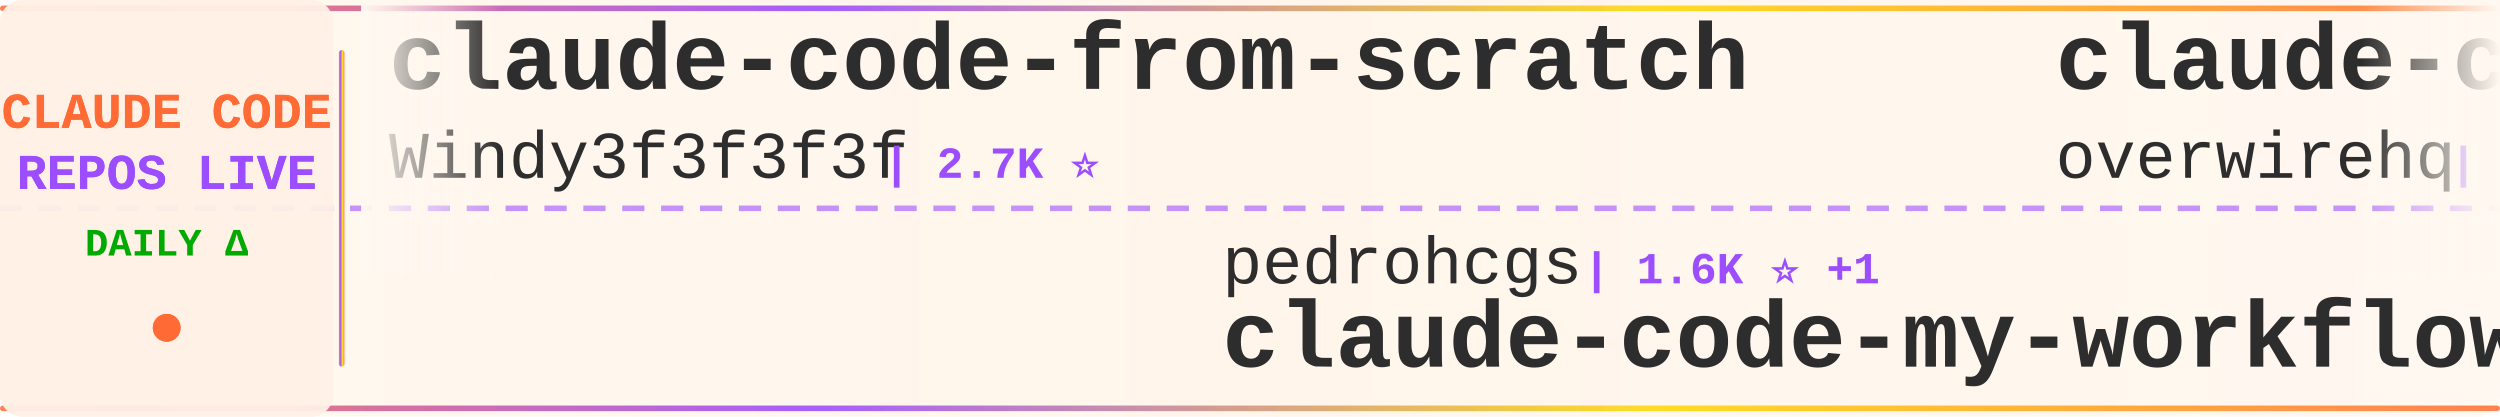
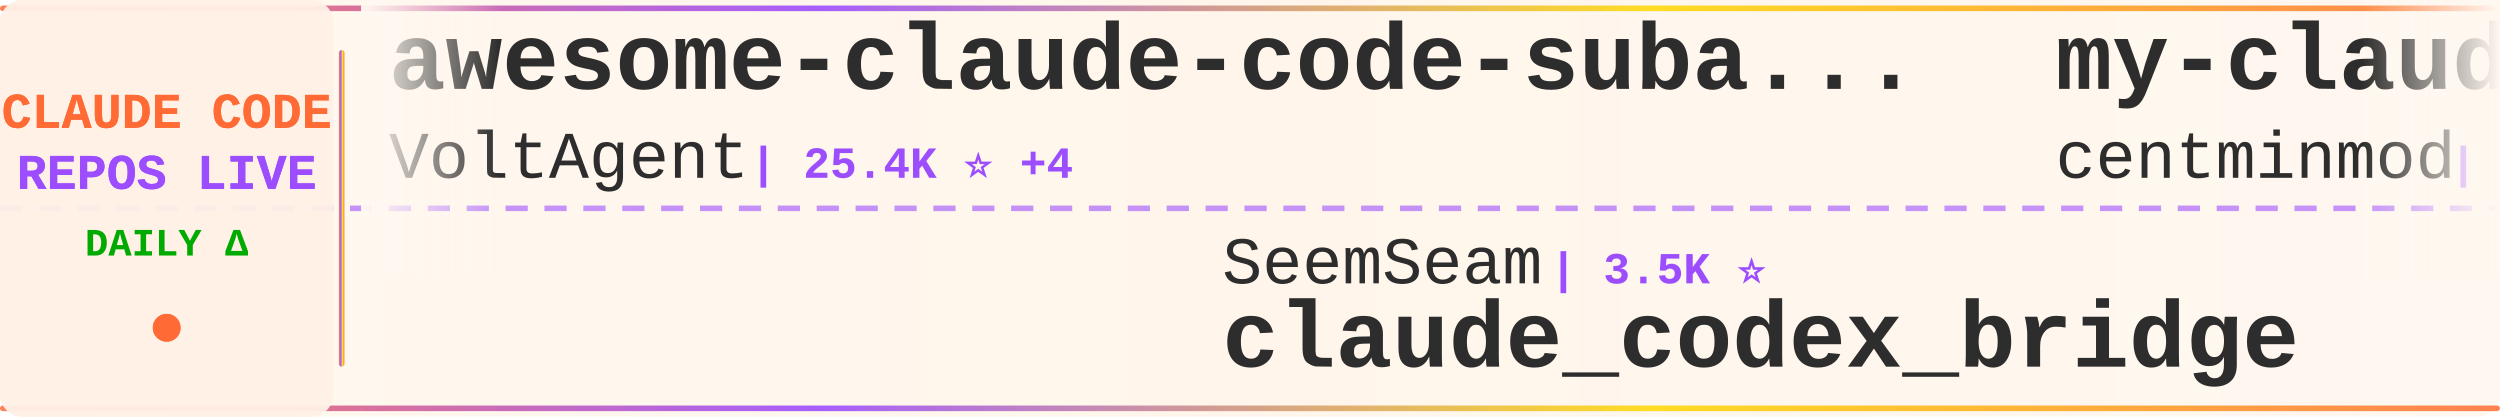
<svg xmlns="http://www.w3.org/2000/svg" width="900" height="150">
  <defs>
    <linearGradient id="tickerBg" x1="0%" y1="0%" x2="100%" y2="0%">
      <stop offset="0%" style="stop-color:#fff8f0;stop-opacity:0.98" />
      <stop offset="50%" style="stop-color:#fff5eb;stop-opacity:1" />
      <stop offset="100%" style="stop-color:#fff8f0;stop-opacity:0.98" />
    </linearGradient>
    <linearGradient id="borderGrad" x1="0%" y1="0%" x2="100%" y2="0%">
      <stop offset="0%" style="stop-color:#FF6B35;stop-opacity:0.85">
        <animate attributeName="stop-opacity" values="0.85;1;0.85" dur="2s" repeatCount="indefinite" />
      </stop>
      <stop offset="33%" style="stop-color:#9C4EFF;stop-opacity:0.9">
        <animate attributeName="stop-opacity" values="0.9;1;0.9" dur="2.2s" repeatCount="indefinite" />
      </stop>
      <stop offset="66%" style="stop-color:#FFD700;stop-opacity:0.85">
        <animate attributeName="stop-opacity" values="0.85;1;0.85" dur="1.8s" repeatCount="indefinite" />
      </stop>
      <stop offset="100%" style="stop-color:#FF6B35;stop-opacity:0.85">
        <animate attributeName="stop-opacity" values="0.85;1;0.85" dur="2s" repeatCount="indefinite" />
      </stop>
    </linearGradient>
    <filter id="textGlow">
      <feGaussianBlur stdDeviation="0.15" result="coloredBlur" />
      <feMerge>
        <feMergeNode in="coloredBlur" />
        <feMergeNode in="SourceGraphic" />
      </feMerge>
    </filter>
    <filter id="metricGlow">
      <feGaussianBlur stdDeviation="0.2" result="coloredBlur" />
      <feMerge>
        <feMergeNode in="coloredBlur" />
        <feMergeNode in="SourceGraphic" />
      </feMerge>
    </filter>
    <linearGradient id="leftFade" x1="0%" y1="0%" x2="100%" y2="0%">
      <stop offset="0%" style="stop-color:#fff8f0;stop-opacity:1" />
      <stop offset="100%" style="stop-color:#fff8f0;stop-opacity:0" />
    </linearGradient>
    <linearGradient id="rightFade" x1="0%" y1="0%" x2="100%" y2="0%">
      <stop offset="0%" style="stop-color:#fff8f0;stop-opacity:0" />
      <stop offset="100%" style="stop-color:#fff8f0;stop-opacity:1" />
    </linearGradient>
  </defs>
  <rect width="900" height="150" fill="url(#tickerBg)" rx="8" />
  <rect x="0" y="2" width="900" height="2" fill="url(#borderGrad)" rx="1" />
  <rect x="0" y="146" width="900" height="2" fill="url(#borderGrad)" rx="1" />
  <line x1="0" y1="75" x2="900" y2="75" stroke="#9C4EFF" stroke-width="2" stroke-dasharray="8 6" opacity="0.6" />
  <rect x="0" y="0" width="120" height="150" fill="#fff0e6" opacity="0.95" rx="8" />
  <text x="60" y="46" font-family="'Courier New', monospace" font-size="18" font-weight="bold" fill="#FF6B35" text-anchor="middle" filter="url(#textGlow)">
    CLAUDE CODE
  </text>
  <text x="60" y="68" font-family="'Courier New', monospace" font-size="18" font-weight="bold" fill="#9C4EFF" text-anchor="middle" filter="url(#textGlow)">
    REPOS LIVE
  </text>
  <text x="60" y="92" font-family="'Courier New', monospace" font-size="14" font-weight="bold" fill="#00aa00" text-anchor="middle">
    DAILY Δ
  </text>
  <circle cx="60" cy="118" r="5" fill="#FF6B35" filter="url(#metricGlow)">
    <animate attributeName="r" values="4;6;4" dur="1.5s" repeatCount="indefinite" />
    <animate attributeName="opacity" values="0.6;1;0.6" dur="1.5s" repeatCount="indefinite" />
  </circle>
  <rect x="122" y="18" width="2" height="114" fill="url(#borderGrad)" rx="1" />
  <clipPath id="tickerClip">
    <rect x="130" y="0" width="770" height="150" />
  </clipPath>
  <g clip-path="url(#tickerClip)">
    <g id="tickerItems">
      <animateTransform attributeName="transform" attributeType="XML" type="translate" from="0 0" to="-3000 0" dur="54s" repeatCount="indefinite" />
      <g transform="translate(0, 0)">
-         <text x="140" y="32" font-family="'Courier New', monospace" font-size="34" font-weight="bold" fill="#2d2d2d">claude-code-from-scratch</text>
-         <text x="140" y="64" font-family="'Courier New', monospace" font-size="24" font-weight="normal" fill="#2d2d2d" opacity="1.0">Windy3f3f3f3f</text>
-         <text x="318" y="64" font-family="'Courier New', monospace" font-size="16" font-weight="bold" fill="#9C4EFF"> | 2.7K ⭐</text>
+         <text x="140" y="32" font-family="'Courier New', monospace" font-size="34" font-weight="bold" fill="#2d2d2d">awesome-claude-code-suba...</text>
+         <text x="140" y="64" font-family="'Courier New', monospace" font-size="24" font-weight="normal" fill="#2d2d2d" opacity="1.0">VoltAgent</text>
+         <text x="270" y="64" font-family="'Courier New', monospace" font-size="16" font-weight="bold" fill="#9C4EFF"> | 25.4K ⭐ +4</text>
      </g>
      <g transform="translate(300, 0)">
-         <text x="140" y="102" font-family="'Courier New', monospace" font-size="24" font-weight="normal" fill="#2d2d2d" opacity="1.0">pedrohcgs</text>
-         <text x="270" y="102" font-family="'Courier New', monospace" font-size="16" font-weight="bold" fill="#9C4EFF"> | 1.6K ⭐ +1</text>
-         <text x="140" y="132" font-family="'Courier New', monospace" font-size="34" font-weight="bold" fill="#2d2d2d">claude-code-my-workflow</text>
+         <text x="140" y="102" font-family="'Courier New', monospace" font-size="24" font-weight="normal" fill="#2d2d2d" opacity="1.0">SeemSeam</text>
+         <text x="258" y="102" font-family="'Courier New', monospace" font-size="16" font-weight="bold" fill="#9C4EFF"> | 3.5K ⭐</text>
+         <text x="140" y="132" font-family="'Courier New', monospace" font-size="34" font-weight="bold" fill="#2d2d2d">claude_codex_bridge</text>
      </g>
      <g transform="translate(600, 0)">
-         <text x="140" y="32" font-family="'Courier New', monospace" font-size="34" font-weight="bold" fill="#2d2d2d">claude-code-telegram</text>
-         <text x="140" y="64" font-family="'Courier New', monospace" font-size="24" font-weight="normal" fill="#2d2d2d" opacity="1.0">overwirehq</text>
-         <text x="282" y="64" font-family="'Courier New', monospace" font-size="16" font-weight="bold" fill="#9C4EFF"> | 2.8K ⭐</text>
+         <text x="140" y="32" font-family="'Courier New', monospace" font-size="34" font-weight="bold" fill="#2d2d2d">my-claude-code-setup</text>
+         <text x="140" y="64" font-family="'Courier New', monospace" font-size="24" font-weight="normal" fill="#2d2d2d" opacity="1.0">centminmod</text>
+         <text x="282" y="64" font-family="'Courier New', monospace" font-size="16" font-weight="bold" fill="#9C4EFF"> | 2.6K ⭐</text>
      </g>
      <g transform="translate(900, 0)">
-         <text x="140" y="102" font-family="'Courier New', monospace" font-size="24" font-weight="normal" fill="#2d2d2d" opacity="1.0">Pimzino</text>
-         <text x="246" y="102" font-family="'Courier New', monospace" font-size="16" font-weight="bold" fill="#9C4EFF"> | 3.9K ⭐</text>
-         <text x="140" y="132" font-family="'Courier New', monospace" font-size="34" font-weight="bold" fill="#2d2d2d">claude-code-spec-workflo...</text>
+         <text x="140" y="102" font-family="'Courier New', monospace" font-size="24" font-weight="normal" fill="#2d2d2d" opacity="1.0">overwirehq</text>
+         <text x="282" y="102" font-family="'Courier New', monospace" font-size="16" font-weight="bold" fill="#9C4EFF"> | 2.8K ⭐</text>
+         <text x="140" y="132" font-family="'Courier New', monospace" font-size="34" font-weight="bold" fill="#2d2d2d">claude-code-telegram</text>
      </g>
      <g transform="translate(1200, 0)">
-         <text x="140" y="32" font-family="'Courier New', monospace" font-size="34" font-weight="bold" fill="#2d2d2d">claude-code-guide</text>
-         <text x="140" y="64" font-family="'Courier New', monospace" font-size="24" font-weight="normal" fill="#2d2d2d" opacity="1.0">Cranot</text>
-         <text x="234" y="64" font-family="'Courier New', monospace" font-size="16" font-weight="bold" fill="#9C4EFF"> | 2.9K ⭐</text>
+         <text x="140" y="32" font-family="'Courier New', monospace" font-size="34" font-weight="bold" fill="#2d2d2d">claude-code-source</text>
+         <text x="140" y="64" font-family="'Courier New', monospace" font-size="24" font-weight="normal" fill="#2d2d2d" opacity="1.0">JrCx7scC</text>
+         <text x="258" y="64" font-family="'Courier New', monospace" font-size="16" font-weight="bold" fill="#9C4EFF"> | 376 ⭐</text>
      </g>
      <g transform="translate(1500, 0)">
-         <text x="140" y="102" font-family="'Courier New', monospace" font-size="24" font-weight="normal" fill="#2d2d2d" opacity="1.0">lintsinghua</text>
-         <text x="294" y="102" font-family="'Courier New', monospace" font-size="16" font-weight="bold" fill="#9C4EFF"> | 4.3K ⭐ +1</text>
-         <text x="140" y="132" font-family="'Courier New', monospace" font-size="34" font-weight="bold" fill="#2d2d2d">claude-code-book</text>
+         <text x="140" y="102" font-family="'Courier New', monospace" font-size="24" font-weight="normal" fill="#2d2d2d" opacity="1.0">anthropics</text>
+         <text x="282" y="102" font-family="'Courier New', monospace" font-size="16" font-weight="bold" fill="#9C4EFF"> | 9.2K ⭐ +3</text>
+         <text x="140" y="132" font-family="'Courier New', monospace" font-size="34" font-weight="bold" fill="#2d2d2d">claude-code-action</text>
      </g>
      <g transform="translate(1800, 0)">
-         <text x="140" y="32" font-family="'Courier New', monospace" font-size="34" font-weight="bold" fill="#2d2d2d">ECC</text>
-         <text x="140" y="64" font-family="'Courier New', monospace" font-size="24" font-weight="normal" fill="#2d2d2d" opacity="1.0">affaan-m</text>
-         <text x="258" y="64" font-family="'Courier New', monospace" font-size="16" font-weight="bold" fill="#9C4EFF"> | 269.5K ⭐ +211</text>
+         <text x="140" y="32" font-family="'Courier New', monospace" font-size="34" font-weight="bold" fill="#2d2d2d">everything-claude-code</text>
+         <text x="140" y="64" font-family="'Courier New', monospace" font-size="24" font-weight="normal" fill="#2d2d2d" opacity="1.0">WorldFlowAI</text>
+         <text x="294" y="64" font-family="'Courier New', monospace" font-size="16" font-weight="bold" fill="#9C4EFF"> | 3.7K ⭐ +3</text>
      </g>
      <g transform="translate(2100, 0)">
-         <text x="140" y="102" font-family="'Courier New', monospace" font-size="24" font-weight="normal" fill="#2d2d2d" opacity="1.0">krusemediallc</text>
-         <text x="318" y="102" font-family="'Courier New', monospace" font-size="16" font-weight="bold" fill="#9C4EFF"> | 1.6K ⭐ +1</text>
-         <text x="140" y="132" font-family="'Courier New', monospace" font-size="34" font-weight="bold" fill="#2d2d2d">arcads-claude-code</text>
+         <text x="140" y="102" font-family="'Courier New', monospace" font-size="24" font-weight="normal" fill="#2d2d2d" opacity="1.0">shanraisshan</text>
+         <text x="306" y="102" font-family="'Courier New', monospace" font-size="16" font-weight="bold" fill="#9C4EFF"> | 66.7K ⭐ +20</text>
+         <text x="140" y="132" font-family="'Courier New', monospace" font-size="34" font-weight="bold" fill="#2d2d2d">claude-code-best-practic...</text>
      </g>
      <g transform="translate(2400, 0)">
-         <text x="140" y="32" font-family="'Courier New', monospace" font-size="34" font-weight="bold" fill="#2d2d2d">Claude-Code</text>
-         <text x="140" y="64" font-family="'Courier New', monospace" font-size="24" font-weight="normal" fill="#2d2d2d" opacity="1.0">KPR111</text>
-         <text x="234" y="64" font-family="'Courier New', monospace" font-size="16" font-weight="bold" fill="#9C4EFF"> | 18 ⭐</text>
+         <text x="140" y="32" font-family="'Courier New', monospace" font-size="34" font-weight="bold" fill="#2d2d2d">claude_code_src</text>
+         <text x="140" y="64" font-family="'Courier New', monospace" font-size="24" font-weight="normal" fill="#2d2d2d" opacity="1.0">ponponon</text>
+         <text x="258" y="64" font-family="'Courier New', monospace" font-size="16" font-weight="bold" fill="#9C4EFF"> | 2.3K ⭐</text>
      </g>
      <g transform="translate(2700, 0)">
-         <text x="140" y="102" font-family="'Courier New', monospace" font-size="24" font-weight="normal" fill="#2d2d2d" opacity="1.0">techjarves</text>
-         <text x="282" y="102" font-family="'Courier New', monospace" font-size="16" font-weight="bold" fill="#9C4EFF"> | 1.5K ⭐</text>
-         <text x="140" y="132" font-family="'Courier New', monospace" font-size="34" font-weight="bold" fill="#2d2d2d">ClaudeCode-Portable</text>
+         <text x="140" y="102" font-family="'Courier New', monospace" font-size="24" font-weight="normal" fill="#2d2d2d" opacity="1.0">disler</text>
+         <text x="234" y="102" font-family="'Courier New', monospace" font-size="16" font-weight="bold" fill="#9C4EFF"> | 3.9K ⭐</text>
+         <text x="140" y="132" font-family="'Courier New', monospace" font-size="34" font-weight="bold" fill="#2d2d2d">claude-code-hooks-master...</text>
      </g>
      <g transform="translate(3000, 0)">
-         <text x="140" y="32" font-family="'Courier New', monospace" font-size="34" font-weight="bold" fill="#2d2d2d">claude-code-from-scratch</text>
-         <text x="140" y="64" font-family="'Courier New', monospace" font-size="24" font-weight="normal" fill="#2d2d2d" opacity="1.0">Windy3f3f3f3f</text>
-         <text x="318" y="64" font-family="'Courier New', monospace" font-size="16" font-weight="bold" fill="#9C4EFF"> | 2.7K ⭐</text>
+         <text x="140" y="32" font-family="'Courier New', monospace" font-size="34" font-weight="bold" fill="#2d2d2d">awesome-claude-code-suba...</text>
+         <text x="140" y="64" font-family="'Courier New', monospace" font-size="24" font-weight="normal" fill="#2d2d2d" opacity="1.0">VoltAgent</text>
+         <text x="270" y="64" font-family="'Courier New', monospace" font-size="16" font-weight="bold" fill="#9C4EFF"> | 25.4K ⭐ +4</text>
      </g>
      <g transform="translate(3300, 0)">
-         <text x="140" y="102" font-family="'Courier New', monospace" font-size="24" font-weight="normal" fill="#2d2d2d" opacity="1.0">pedrohcgs</text>
-         <text x="270" y="102" font-family="'Courier New', monospace" font-size="16" font-weight="bold" fill="#9C4EFF"> | 1.6K ⭐ +1</text>
-         <text x="140" y="132" font-family="'Courier New', monospace" font-size="34" font-weight="bold" fill="#2d2d2d">claude-code-my-workflow</text>
+         <text x="140" y="102" font-family="'Courier New', monospace" font-size="24" font-weight="normal" fill="#2d2d2d" opacity="1.0">SeemSeam</text>
+         <text x="258" y="102" font-family="'Courier New', monospace" font-size="16" font-weight="bold" fill="#9C4EFF"> | 3.5K ⭐</text>
+         <text x="140" y="132" font-family="'Courier New', monospace" font-size="34" font-weight="bold" fill="#2d2d2d">claude_codex_bridge</text>
      </g>
      <g transform="translate(3600, 0)">
-         <text x="140" y="32" font-family="'Courier New', monospace" font-size="34" font-weight="bold" fill="#2d2d2d">claude-code-telegram</text>
-         <text x="140" y="64" font-family="'Courier New', monospace" font-size="24" font-weight="normal" fill="#2d2d2d" opacity="1.0">overwirehq</text>
-         <text x="282" y="64" font-family="'Courier New', monospace" font-size="16" font-weight="bold" fill="#9C4EFF"> | 2.8K ⭐</text>
+         <text x="140" y="32" font-family="'Courier New', monospace" font-size="34" font-weight="bold" fill="#2d2d2d">my-claude-code-setup</text>
+         <text x="140" y="64" font-family="'Courier New', monospace" font-size="24" font-weight="normal" fill="#2d2d2d" opacity="1.0">centminmod</text>
+         <text x="282" y="64" font-family="'Courier New', monospace" font-size="16" font-weight="bold" fill="#9C4EFF"> | 2.6K ⭐</text>
      </g>
      <g transform="translate(3900, 0)">
-         <text x="140" y="102" font-family="'Courier New', monospace" font-size="24" font-weight="normal" fill="#2d2d2d" opacity="1.0">Pimzino</text>
-         <text x="246" y="102" font-family="'Courier New', monospace" font-size="16" font-weight="bold" fill="#9C4EFF"> | 3.9K ⭐</text>
-         <text x="140" y="132" font-family="'Courier New', monospace" font-size="34" font-weight="bold" fill="#2d2d2d">claude-code-spec-workflo...</text>
+         <text x="140" y="102" font-family="'Courier New', monospace" font-size="24" font-weight="normal" fill="#2d2d2d" opacity="1.0">overwirehq</text>
+         <text x="282" y="102" font-family="'Courier New', monospace" font-size="16" font-weight="bold" fill="#9C4EFF"> | 2.8K ⭐</text>
+         <text x="140" y="132" font-family="'Courier New', monospace" font-size="34" font-weight="bold" fill="#2d2d2d">claude-code-telegram</text>
      </g>
    </g>
  </g>
  <rect x="130" y="0" width="50" height="100" fill="url(#leftFade)" />
  <rect x="850" y="0" width="50" height="100" fill="url(#rightFade)" />
</svg>
